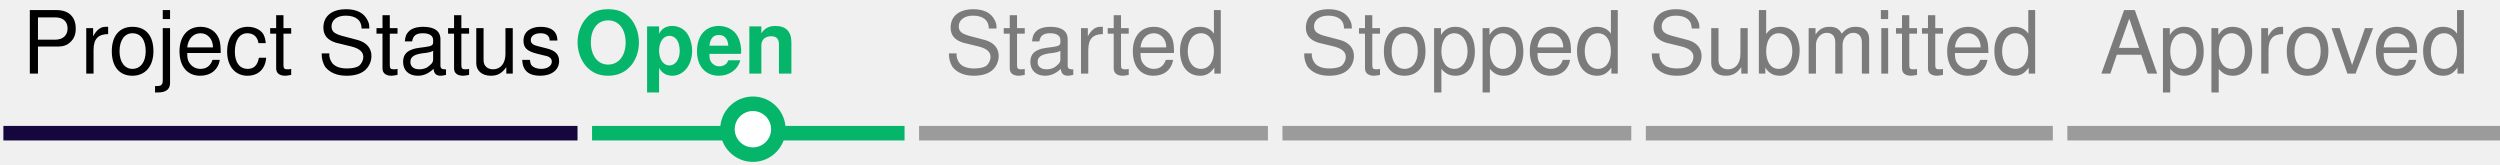
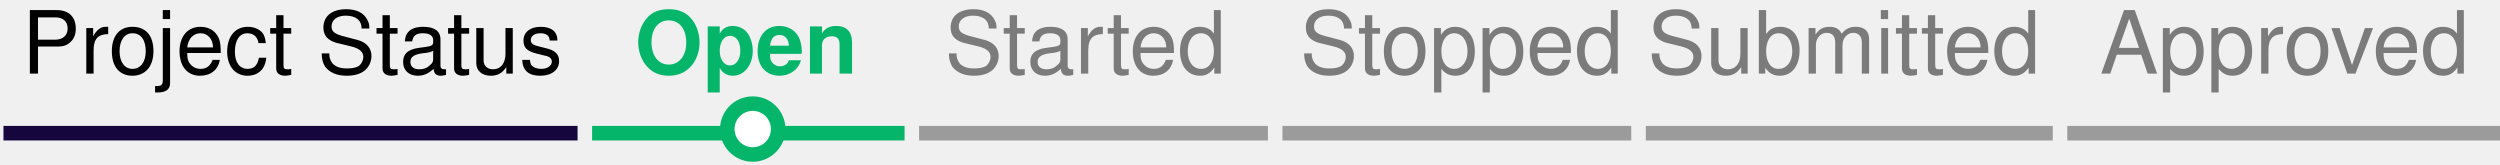
- <svg xmlns="http://www.w3.org/2000/svg" id="svg8" version="1.1" viewBox="0 0 91.017 5.995" height="5.995mm" width="91.017mm">
-   <defs id="defs2" />
-   <g id="layer1" transform="translate(-62.12917,-143.7576)">
-     <g style="fill:none;fill-rule:evenodd;stroke:none;stroke-width:1" transform="matrix(0.2645833,0,0,0.2645833,62.25268,148.342)" id="ProjectStatus_Rect">
-       <g style="fill:#16063e" id="Artboard-ProjectStatus" transform="translate(-1821,-1543)">
-         <rect id="Rectangle-ProjectStatus" x="1821" y="1543" width="79" height="2" />
-       </g>
-     </g>
-     <g style="fill:none;fill-rule:evenodd;stroke:none;stroke-width:1" transform="matrix(0.2645833,0,0,0.2645833,83.68393,148.342)" id="Open_Rect">
-       <g style="fill:#05b66a" id="Artboard-Open" transform="translate(-1901,-1543)">
-         <rect id="Rectangle-Open" x="1901" y="1543" width="43" height="2" />
-       </g>
-     </g>
-     <g style="fill:none;fill-rule:evenodd;stroke:none;stroke-width:1" transform="matrix(0.2645833,0,0,0.2645833,95.59018,148.342)" id="Started_Rect">
-       <g style="fill:#9b9b9b" id="Artboard-Started" transform="translate(-1945,-1543)">
-         <rect id="Rectangle-Started" x="1945" y="1543" width="48" height="2" />
-       </g>
-     </g>
-     <g style="fill:none;fill-rule:evenodd;stroke:none;stroke-width:1" transform="matrix(0.2645833,0,0,0.2645833,108.8194,148.342)" id="Stopped_Rect">
-       <g style="fill:#9b9b9b" id="Artboard-Stopped" transform="translate(-1994,-1543)">
-         <rect id="Rectangle-Stopped" x="1994" y="1543" width="48" height="2" />
-       </g>
-     </g>
-     <g style="fill:none;fill-rule:evenodd;stroke:none;stroke-width:1" transform="matrix(0.2645833,0,0,0.2645833,122.0485,148.342)" id="Submitted_Rect">
-       <g style="fill:#9b9b9b" id="Artboard-Submitted" transform="translate(-2105,-1543)">
-         <rect id="Rectangle-Submitted" x="2105" y="1543" width="56" height="2" />
-       </g>
-     </g>
-     <g style="fill:none;fill-rule:evenodd;stroke:none;stroke-width:1" transform="matrix(0.2645833,0,0,0.2645833,137.3944,148.342)" id="Approved_Rect">
-       <g style="fill:#9b9b9b" id="Artboard-Approved" transform="translate(-2044,-1543)">
-         <rect id="Rectangle-Approved" x="2044" y="1543" width="60" height="2" />
-       </g>
-     </g>
-     <g style="fill:none;fill-rule:evenodd;stroke:none;stroke-width:1" transform="matrix(0.2645833,0,0,0.2645833,88.20075,147.1702)" id="Current_Status_Oval">
-       <g style="fill:#ffffff;stroke:#05b66a;stroke-width:2" id="Artboard-CurrentStatusOval" transform="translate(-1918,-1539)">
-         <circle id="Oval" cx="1923.062" cy="1543.88" r="3.5" />
-       </g>
-     </g>
+ <svg xmlns="http://www.w3.org/2000/svg" viewBox="0 0 91.017 5.995" height="22.657" width="344">
+   <g fill="none" fill-rule="evenodd">
+     <path d="M.124 4.584h20.902v.53H.124z" fill="#16063e" />
+     <path d="M21.555 4.584h11.377v.53H21.555z" fill="#05b66a" />
+     <path d="M33.461 4.584h12.7v.53h-12.7zM46.69 4.584h12.7v.53h-12.7zM59.92 4.584h14.816v.53H59.919zM75.265 4.584H91.14v.53H75.265z" fill="#9b9b9b" />
+     <circle cx="1923.062" cy="1543.88" r="3.5" transform="matrix(.26458 0 0 .26458 -481.4 -403.781)" fill="#fff" stroke="#05b66a" stroke-width="2" />
  </g>
-   <g style="display:inline" id="layer2" transform="translate(-62.12917,-141.641)">
-     <text id="Open_Text" y="144.322" x="89.297" style="font-style:normal;font-variant:normal;font-weight:normal;font-stretch:normal;font-size:3.175px;line-height:125%;font-family:Helvetica-Bold, Helvetica;-inkscape-font-specification:'Helvetica-Bold, Helvetica, Normal';font-variant-ligatures:normal;font-variant-caps:normal;font-variant-numeric:normal;font-feature-settings:normal;text-align:center;letter-spacing:0px;word-spacing:0px;writing-mode:lr-tb;text-anchor:middle;fill:#05b66a;fill-opacity:1;fill-rule:evenodd;stroke:none;stroke-width:0.265px;stroke-linecap:butt;stroke-linejoin:miter;stroke-opacity:1" xml:space="preserve">
-       <tspan style="font-style:normal;font-variant:normal;font-weight:bold;font-stretch:normal;font-size:3.175px;font-family:Helvetica-Bold, Helvetica;-inkscape-font-specification:'Helvetica-Bold, Helvetica Bold';font-variant-ligatures:normal;font-variant-caps:normal;font-variant-numeric:normal;font-feature-settings:normal;text-align:center;writing-mode:lr-tb;text-anchor:middle;fill:#05b66a;fill-opacity:1;stroke-width:0.265px" y="144.322" x="89.297" id="tspan4548">Open</tspan>
+   <g font-weight="400" letter-spacing="0" word-spacing="0" fill-rule="evenodd" stroke-width=".265">
+     <text y="144.322" x="89.297" style="line-height:125%;-inkscape-font-specification:'Helvetica-Bold, Helvetica, Normal';font-variant-ligatures:normal;font-variant-caps:normal;font-variant-numeric:normal;font-feature-settings:normal;text-align:center" font-size="3.175" font-family="Helvetica-Bold,Helvetica" text-anchor="middle" fill="#05b66a" transform="translate(-62.13 -141.641)">
+       <tspan style="-inkscape-font-specification:'Helvetica-Bold, Helvetica Bold';font-variant-ligatures:normal;font-variant-caps:normal;font-variant-numeric:normal;font-feature-settings:normal;text-align:center" y="144.322" x="89.297" font-weight="700">Open</tspan>
    </text>
-     <text id="Project_Status_Text" y="144.322" x="62.933" style="font-style:normal;font-weight:normal;font-size:10.583px;line-height:125%;font-family:sans-serif;letter-spacing:0px;word-spacing:0px;fill:#000000;fill-opacity:1;fill-rule:evenodd;stroke:none;stroke-width:0.265px;stroke-linecap:butt;stroke-linejoin:miter;stroke-opacity:1" xml:space="preserve">
-       <tspan style="font-style:normal;font-variant:normal;font-weight:normal;font-stretch:normal;font-size:3.175px;font-family:Helvetica;-inkscape-font-specification:Helvetica;stroke-width:0.265px" y="144.322" x="62.933" id="tspan4544">Project Status</tspan>
+     <text y="144.322" x="62.933" style="line-height:125%" font-size="10.583" font-family="sans-serif" transform="translate(-62.13 -141.641)">
+       <tspan style="-inkscape-font-specification:Helvetica" y="144.322" x="62.933" font-size="3.175" font-family="Helvetica">Project Status</tspan>
    </text>
-     <text id="Started_Text" y="144.322" x="96.518" style="font-style:normal;font-weight:normal;font-size:10.583px;line-height:125%;font-family:sans-serif;letter-spacing:0px;word-spacing:0px;display:inline;fill:#7b7b7b;fill-opacity:1;fill-rule:evenodd;stroke:none;stroke-width:0.265px;stroke-linecap:butt;stroke-linejoin:miter;stroke-opacity:1" xml:space="preserve">
-       <tspan style="font-style:normal;font-variant:normal;font-weight:normal;font-stretch:normal;font-size:3.175px;font-family:Helvetica;-inkscape-font-specification:Helvetica;fill:#7b7b7b;fill-opacity:1;stroke-width:0.265px" y="144.322" x="96.518" id="tspan4548-3">Started</tspan>
+     <text y="144.322" x="96.518" style="line-height:125%" font-size="10.583" font-family="sans-serif" fill="#7b7b7b" transform="translate(-62.13 -141.641)">
+       <tspan style="-inkscape-font-specification:Helvetica" y="144.322" x="96.518" font-size="3.175" font-family="Helvetica">Started</tspan>
    </text>
-     <text id="Stopped_Text" y="144.322" x="109.452" style="font-style:normal;font-weight:normal;font-size:10.583px;line-height:125%;font-family:sans-serif;letter-spacing:0px;word-spacing:0px;display:inline;fill:#7b7b7b;fill-opacity:1;fill-rule:evenodd;stroke:none;stroke-width:0.265px;stroke-linecap:butt;stroke-linejoin:miter;stroke-opacity:1" xml:space="preserve">
-       <tspan style="font-style:normal;font-variant:normal;font-weight:normal;font-stretch:normal;font-size:3.175px;font-family:Helvetica;-inkscape-font-specification:Helvetica;fill:#7b7b7b;fill-opacity:1;stroke-width:0.265px" y="144.322" x="109.452" id="tspan4548-3-0">Stopped</tspan>
+     <text y="144.322" x="109.452" style="line-height:125%" font-size="10.583" font-family="sans-serif" fill="#7b7b7b" transform="translate(-62.13 -141.641)">
+       <tspan style="-inkscape-font-specification:Helvetica" y="144.322" x="109.452" font-size="3.175" font-family="Helvetica">Stopped</tspan>
    </text>
-     <text id="Submitted_Text" y="144.322" x="122.11" style="font-style:normal;font-weight:normal;font-size:10.583px;line-height:125%;font-family:sans-serif;letter-spacing:0px;word-spacing:0px;display:inline;fill:#7b7b7b;fill-opacity:1;fill-rule:evenodd;stroke:none;stroke-width:0.265px;stroke-linecap:butt;stroke-linejoin:miter;stroke-opacity:1" xml:space="preserve">
-       <tspan style="font-style:normal;font-variant:normal;font-weight:normal;font-stretch:normal;font-size:3.175px;font-family:Helvetica;-inkscape-font-specification:Helvetica;fill:#7b7b7b;fill-opacity:1;stroke-width:0.265px" y="144.322" x="122.11" id="tspan4548-3-0-0">Submitted</tspan>
+     <text y="144.322" x="122.11" style="line-height:125%" font-size="10.583" font-family="sans-serif" fill="#7b7b7b" transform="translate(-62.13 -141.641)">
+       <tspan style="-inkscape-font-specification:Helvetica" y="144.322" x="122.11" font-size="3.175" font-family="Helvetica">Submitted</tspan>
    </text>
-     <text id="Approved_Text" y="144.322" x="138.585" style="font-style:normal;font-weight:normal;font-size:10.583px;line-height:125%;font-family:sans-serif;letter-spacing:0px;word-spacing:0px;display:inline;fill:#7b7b7b;fill-opacity:1;fill-rule:evenodd;stroke:none;stroke-width:0.265px;stroke-linecap:butt;stroke-linejoin:miter;stroke-opacity:1" xml:space="preserve">
-       <tspan style="font-style:normal;font-variant:normal;font-weight:normal;font-stretch:normal;font-size:3.175px;font-family:Helvetica;-inkscape-font-specification:Helvetica;fill:#7b7b7b;fill-opacity:1;stroke-width:0.265px" y="144.322" x="138.585" id="tspan4548-3-0-0-9">Approved</tspan>
+     <text y="144.322" x="138.585" style="line-height:125%" font-size="10.583" font-family="sans-serif" fill="#7b7b7b" transform="translate(-62.13 -141.641)">
+       <tspan style="-inkscape-font-specification:Helvetica" y="144.322" x="138.585" font-size="3.175" font-family="Helvetica">Approved</tspan>
    </text>
  </g>
-   <g id="layer3" transform="translate(-0.635774,-1.241047)" />
</svg>
